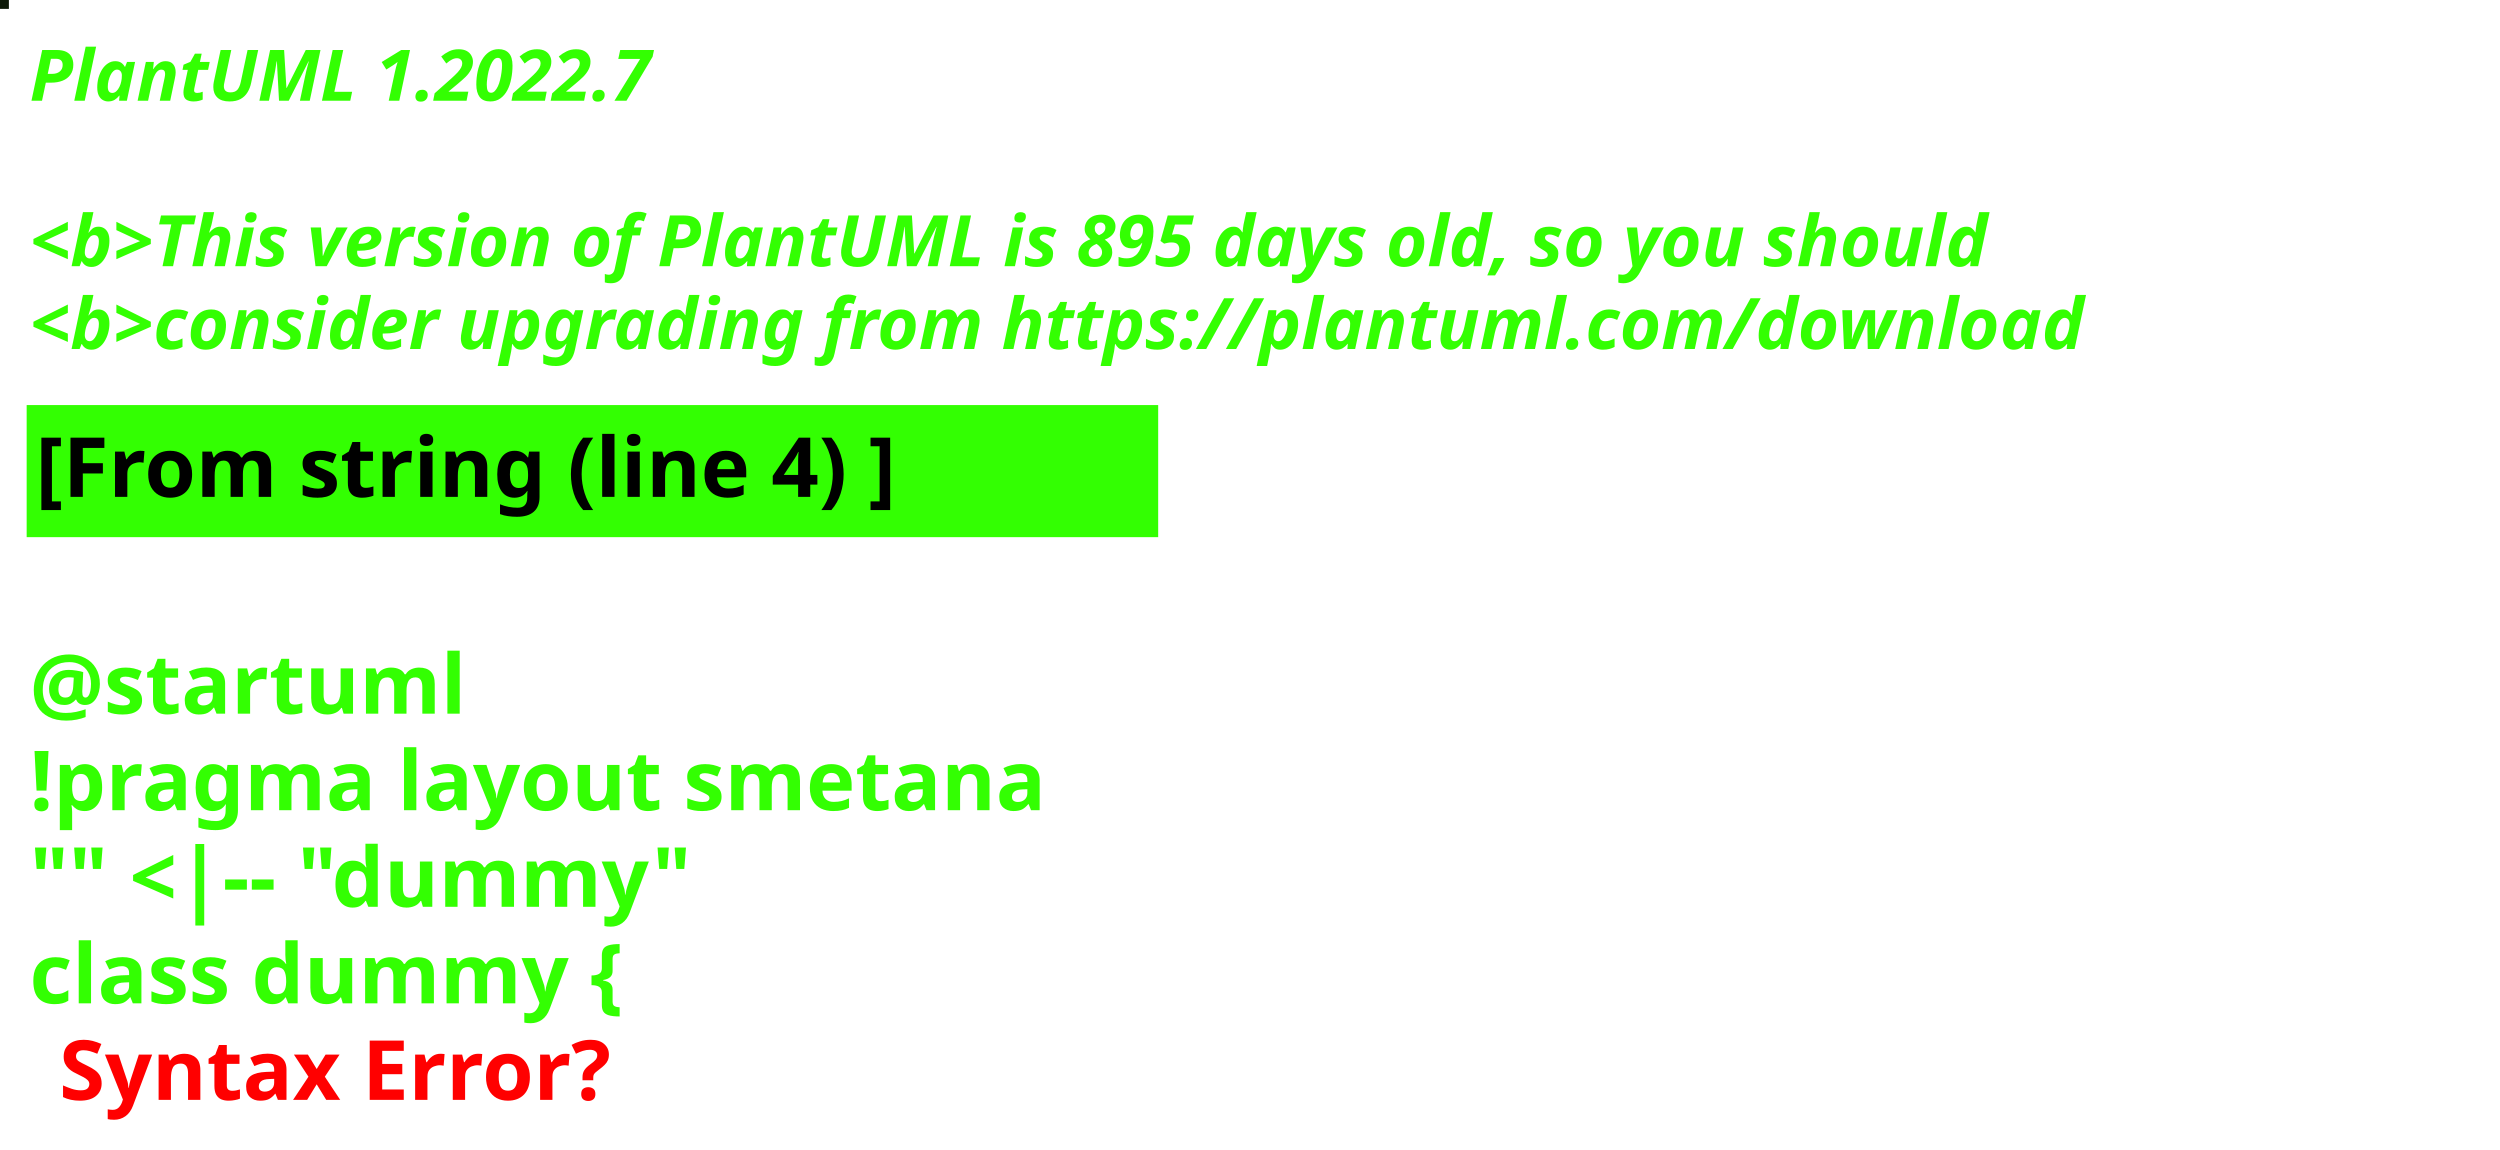
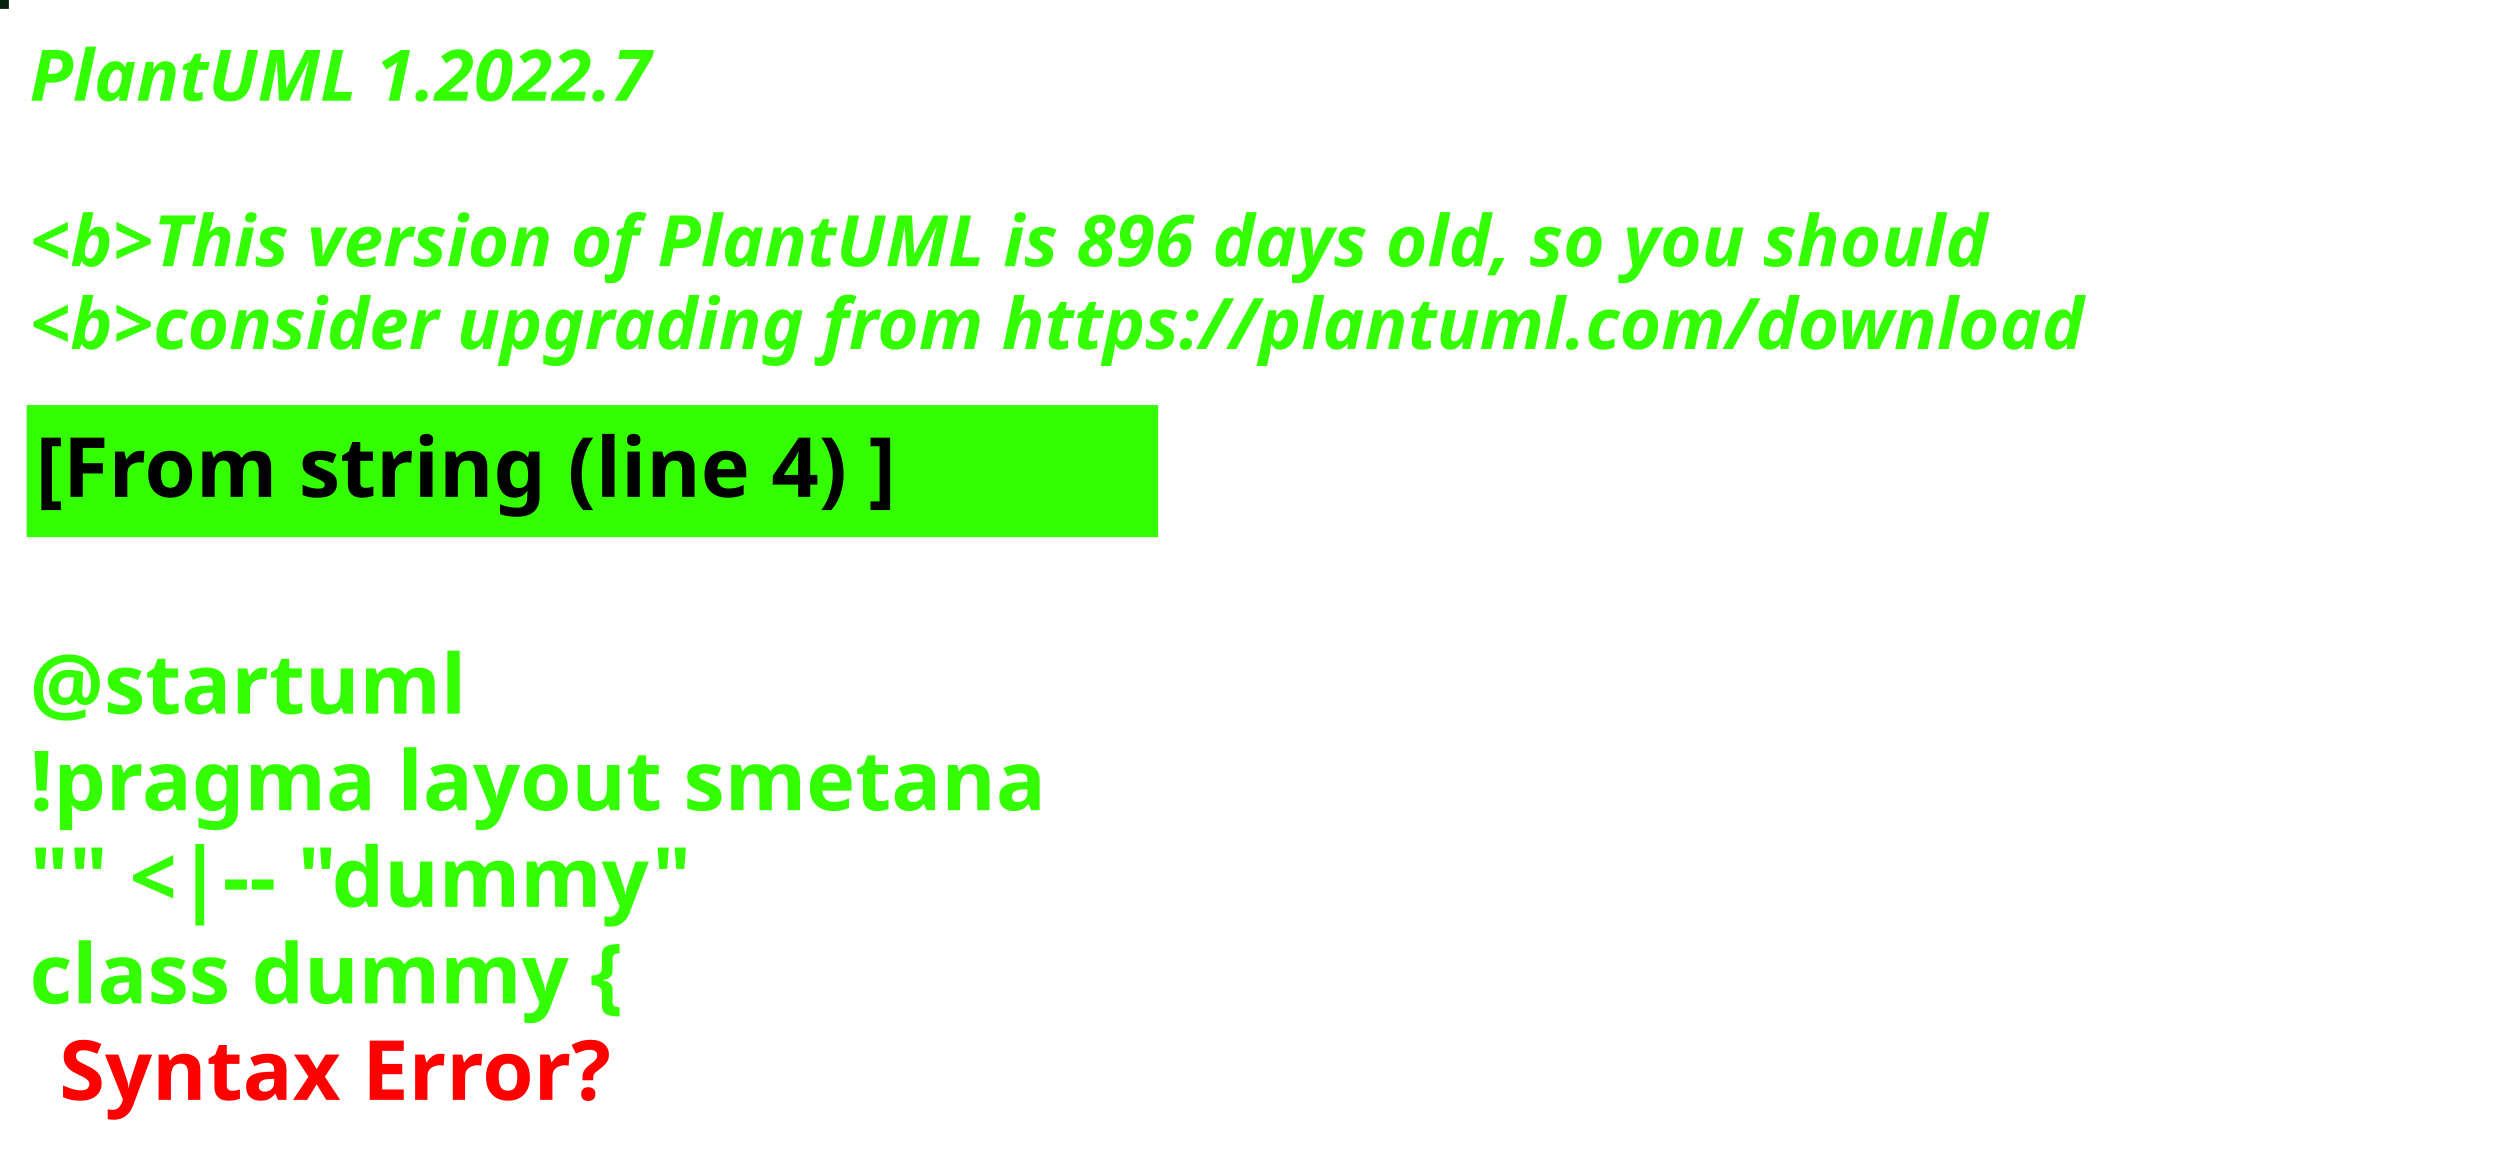
<svg xmlns="http://www.w3.org/2000/svg" contentStyleType="text/css" height="194px" preserveAspectRatio="none" style="width:422px;height:194px;background:#000000;" version="1.1" viewBox="0 0 422 194" width="422px" zoomAndPan="magnify">
  <defs />
  <g>
-     <rect fill="#0D1A08" height="1" style="stroke:#0D1A08;stroke-width:1.0;" width="1" x="0" y="0" />
+     <rect fill="#06210D" height="1" style="stroke:#06210D;stroke-width:1.0;" width="1" x="0" y="0" />
    <text fill="#33FF02" font-family="sans-serif" font-size="12" font-style="italic" font-weight="bold" lengthAdjust="spacing" textLength="127" x="5" y="17">PlantUML 1.2022.7</text>
    <text fill="#33FF02" font-family="sans-serif" font-size="12" font-style="italic" font-weight="bold" lengthAdjust="spacing" textLength="4" x="5" y="30.969"> </text>
-     <text fill="#33FF02" font-family="sans-serif" font-size="12" font-style="italic" font-weight="bold" lengthAdjust="spacing" textLength="399" x="5" y="44.938">&lt;b&gt;This version of PlantUML is 895 days old, so you should</text>
+     <text fill="#33FF02" font-family="sans-serif" font-size="12" font-style="italic" font-weight="bold" lengthAdjust="spacing" textLength="399" x="5" y="44.938">&lt;b&gt;This version of PlantUML is 896 days old, so you should</text>
    <text fill="#33FF02" font-family="sans-serif" font-size="12" font-style="italic" font-weight="bold" lengthAdjust="spacing" textLength="408" x="5" y="58.906">&lt;b&gt;consider upgrading from https://plantuml.com/download</text>
    <rect fill="#33FF02" height="21.297" style="stroke:#33FF02;stroke-width:1.0;" width="190" x="5" y="68.875" />
    <text fill="#000000" font-family="sans-serif" font-size="14" font-weight="bold" lengthAdjust="spacing" textLength="168" x="6" y="83.875">[From string (line 4) ]</text>
    <text fill="#33FF02" font-family="sans-serif" font-size="14" font-weight="bold" lengthAdjust="spacing" textLength="5" x="5" y="104.172"> </text>
    <text fill="#33FF02" font-family="sans-serif" font-size="14" font-weight="bold" lengthAdjust="spacing" textLength="79" x="5" y="120.469">@startuml</text>
    <text fill="#33FF02" font-family="sans-serif" font-size="14" font-weight="bold" lengthAdjust="spacing" textLength="190" x="5" y="136.766">!pragma layout smetana</text>
    <text fill="#33FF02" font-family="sans-serif" font-size="14" font-weight="bold" lengthAdjust="spacing" textLength="124" x="5" y="153.062">"" &lt;|-- "dummy"</text>
    <text fill="#33FF02" font-family="sans-serif" font-size="14" font-weight="bold" lengthAdjust="spacing" text-decoration="wavy underline" textLength="117" x="5" y="169.359">class dummy {</text>
    <text fill="#FF0000" font-family="sans-serif" font-size="14" font-weight="bold" lengthAdjust="spacing" textLength="106" x="10" y="185.656">Syntax Error?</text>
  </g>
</svg>
